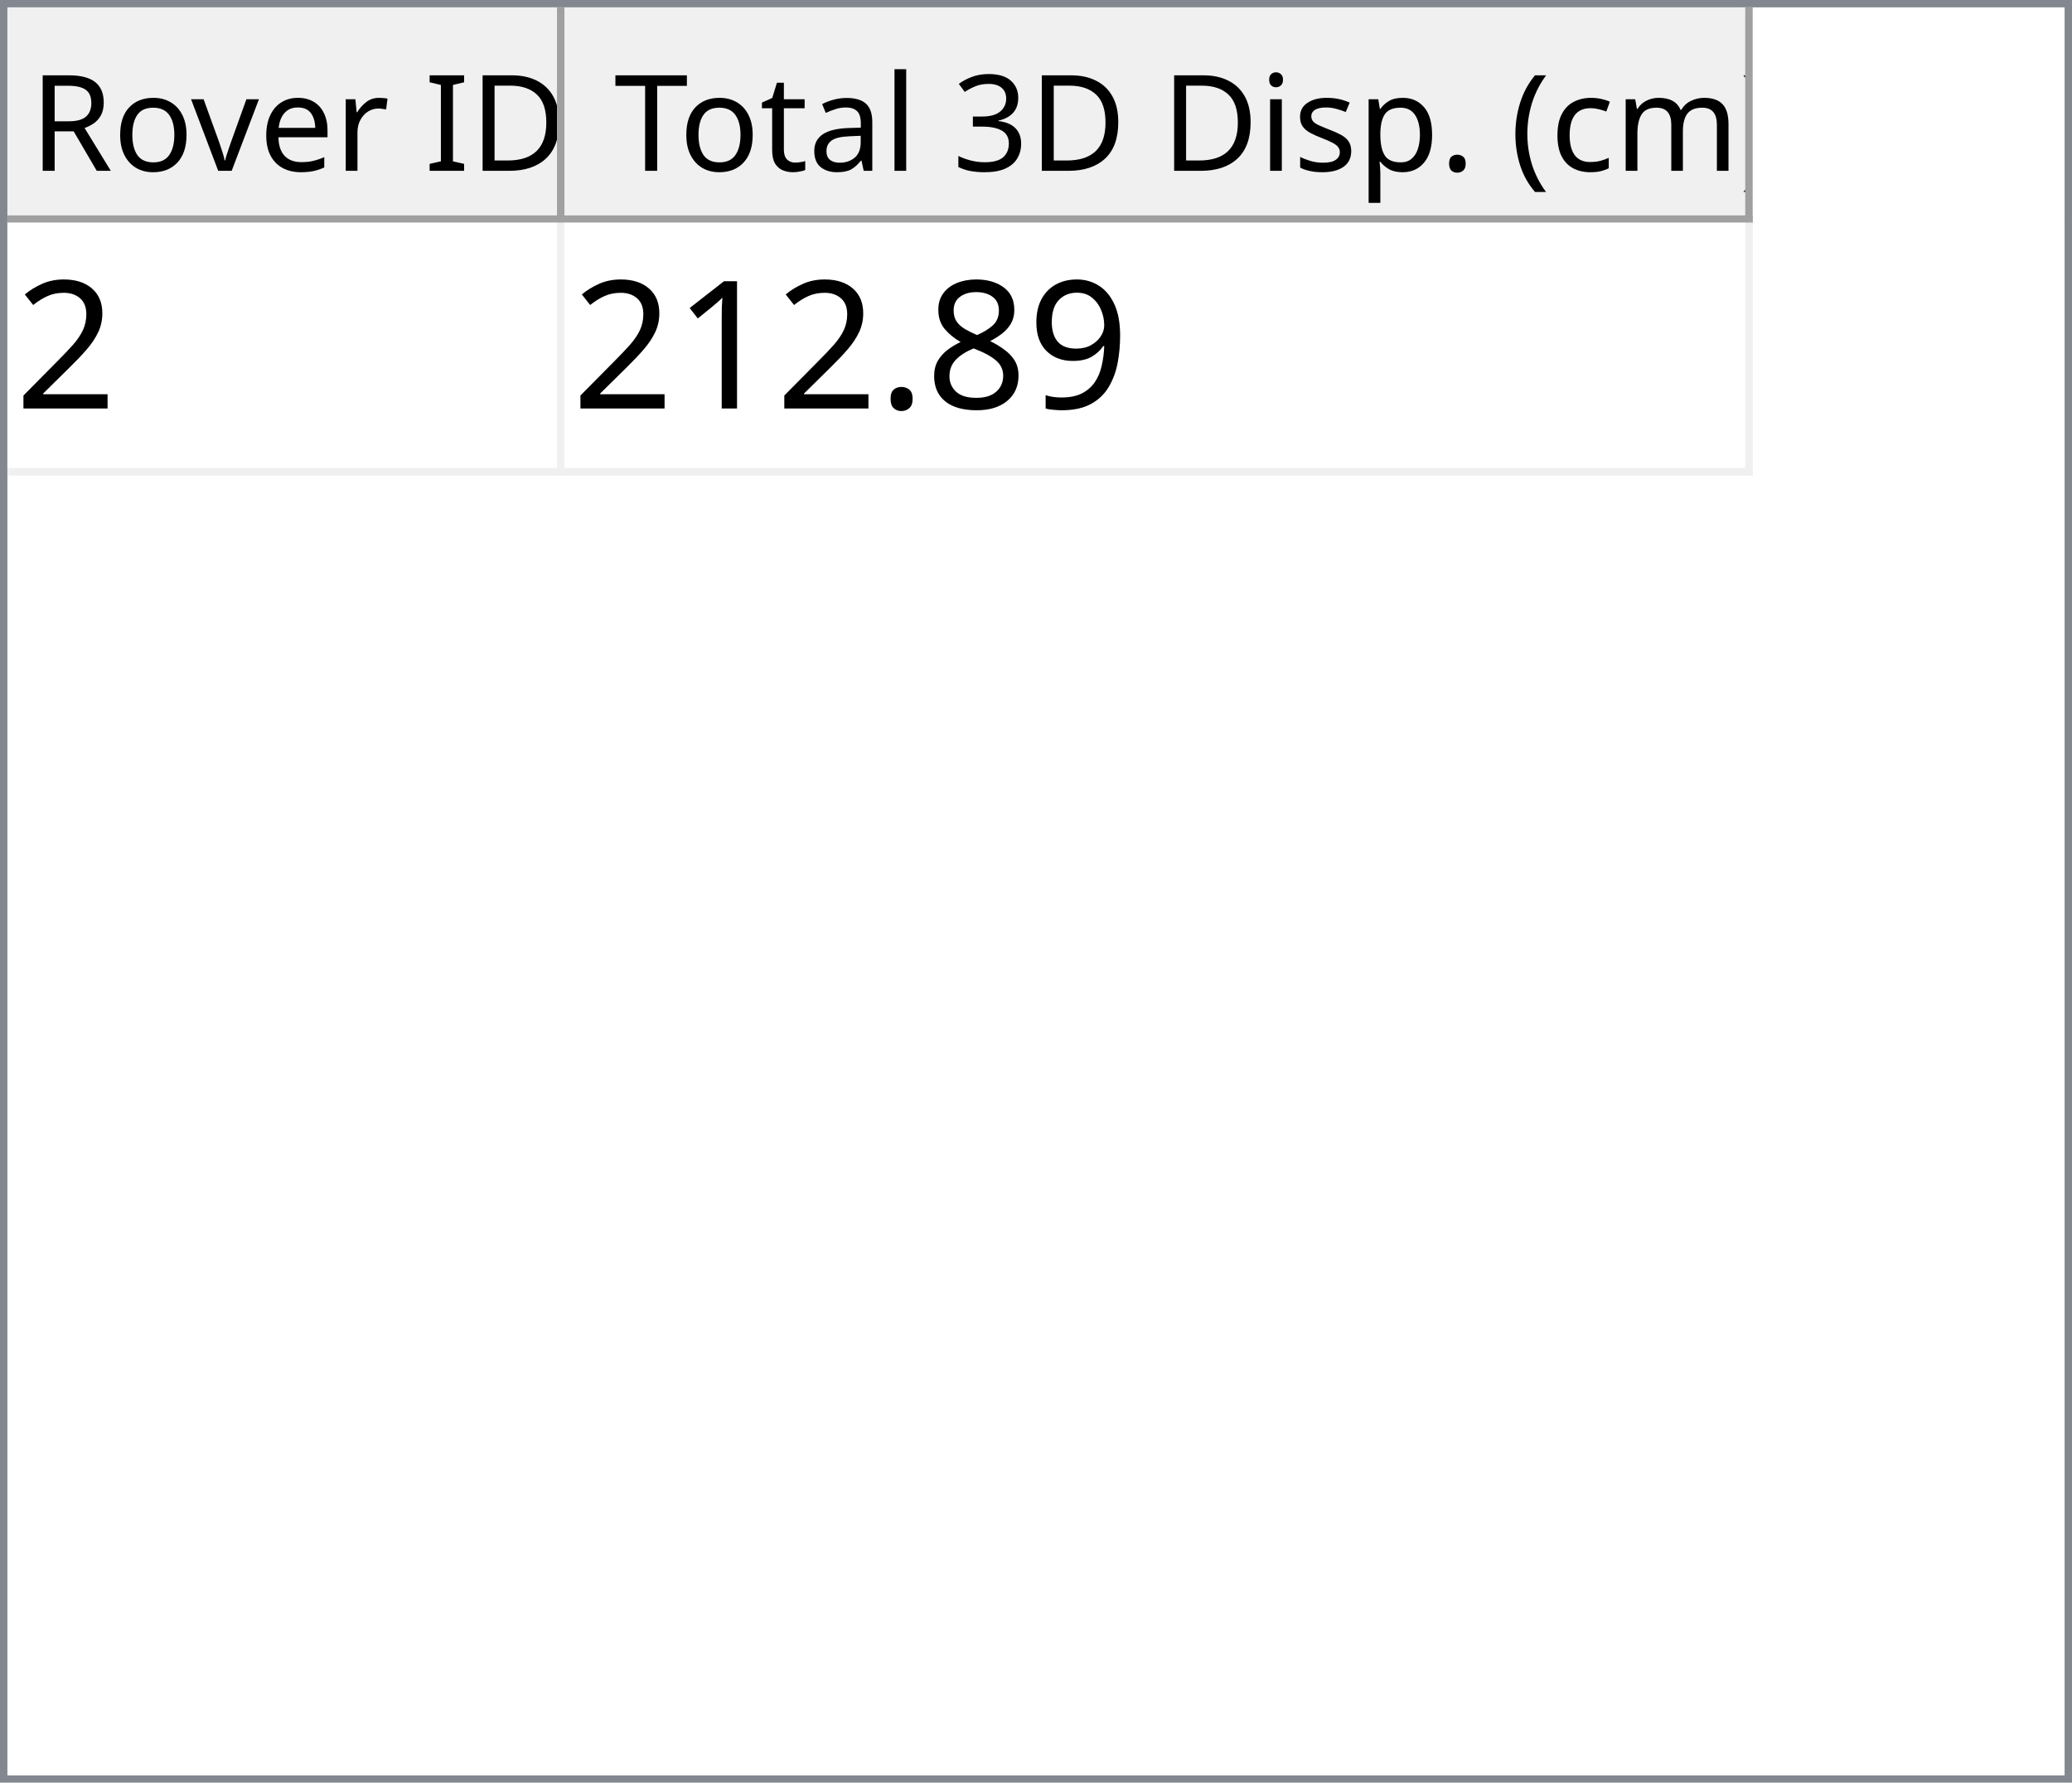
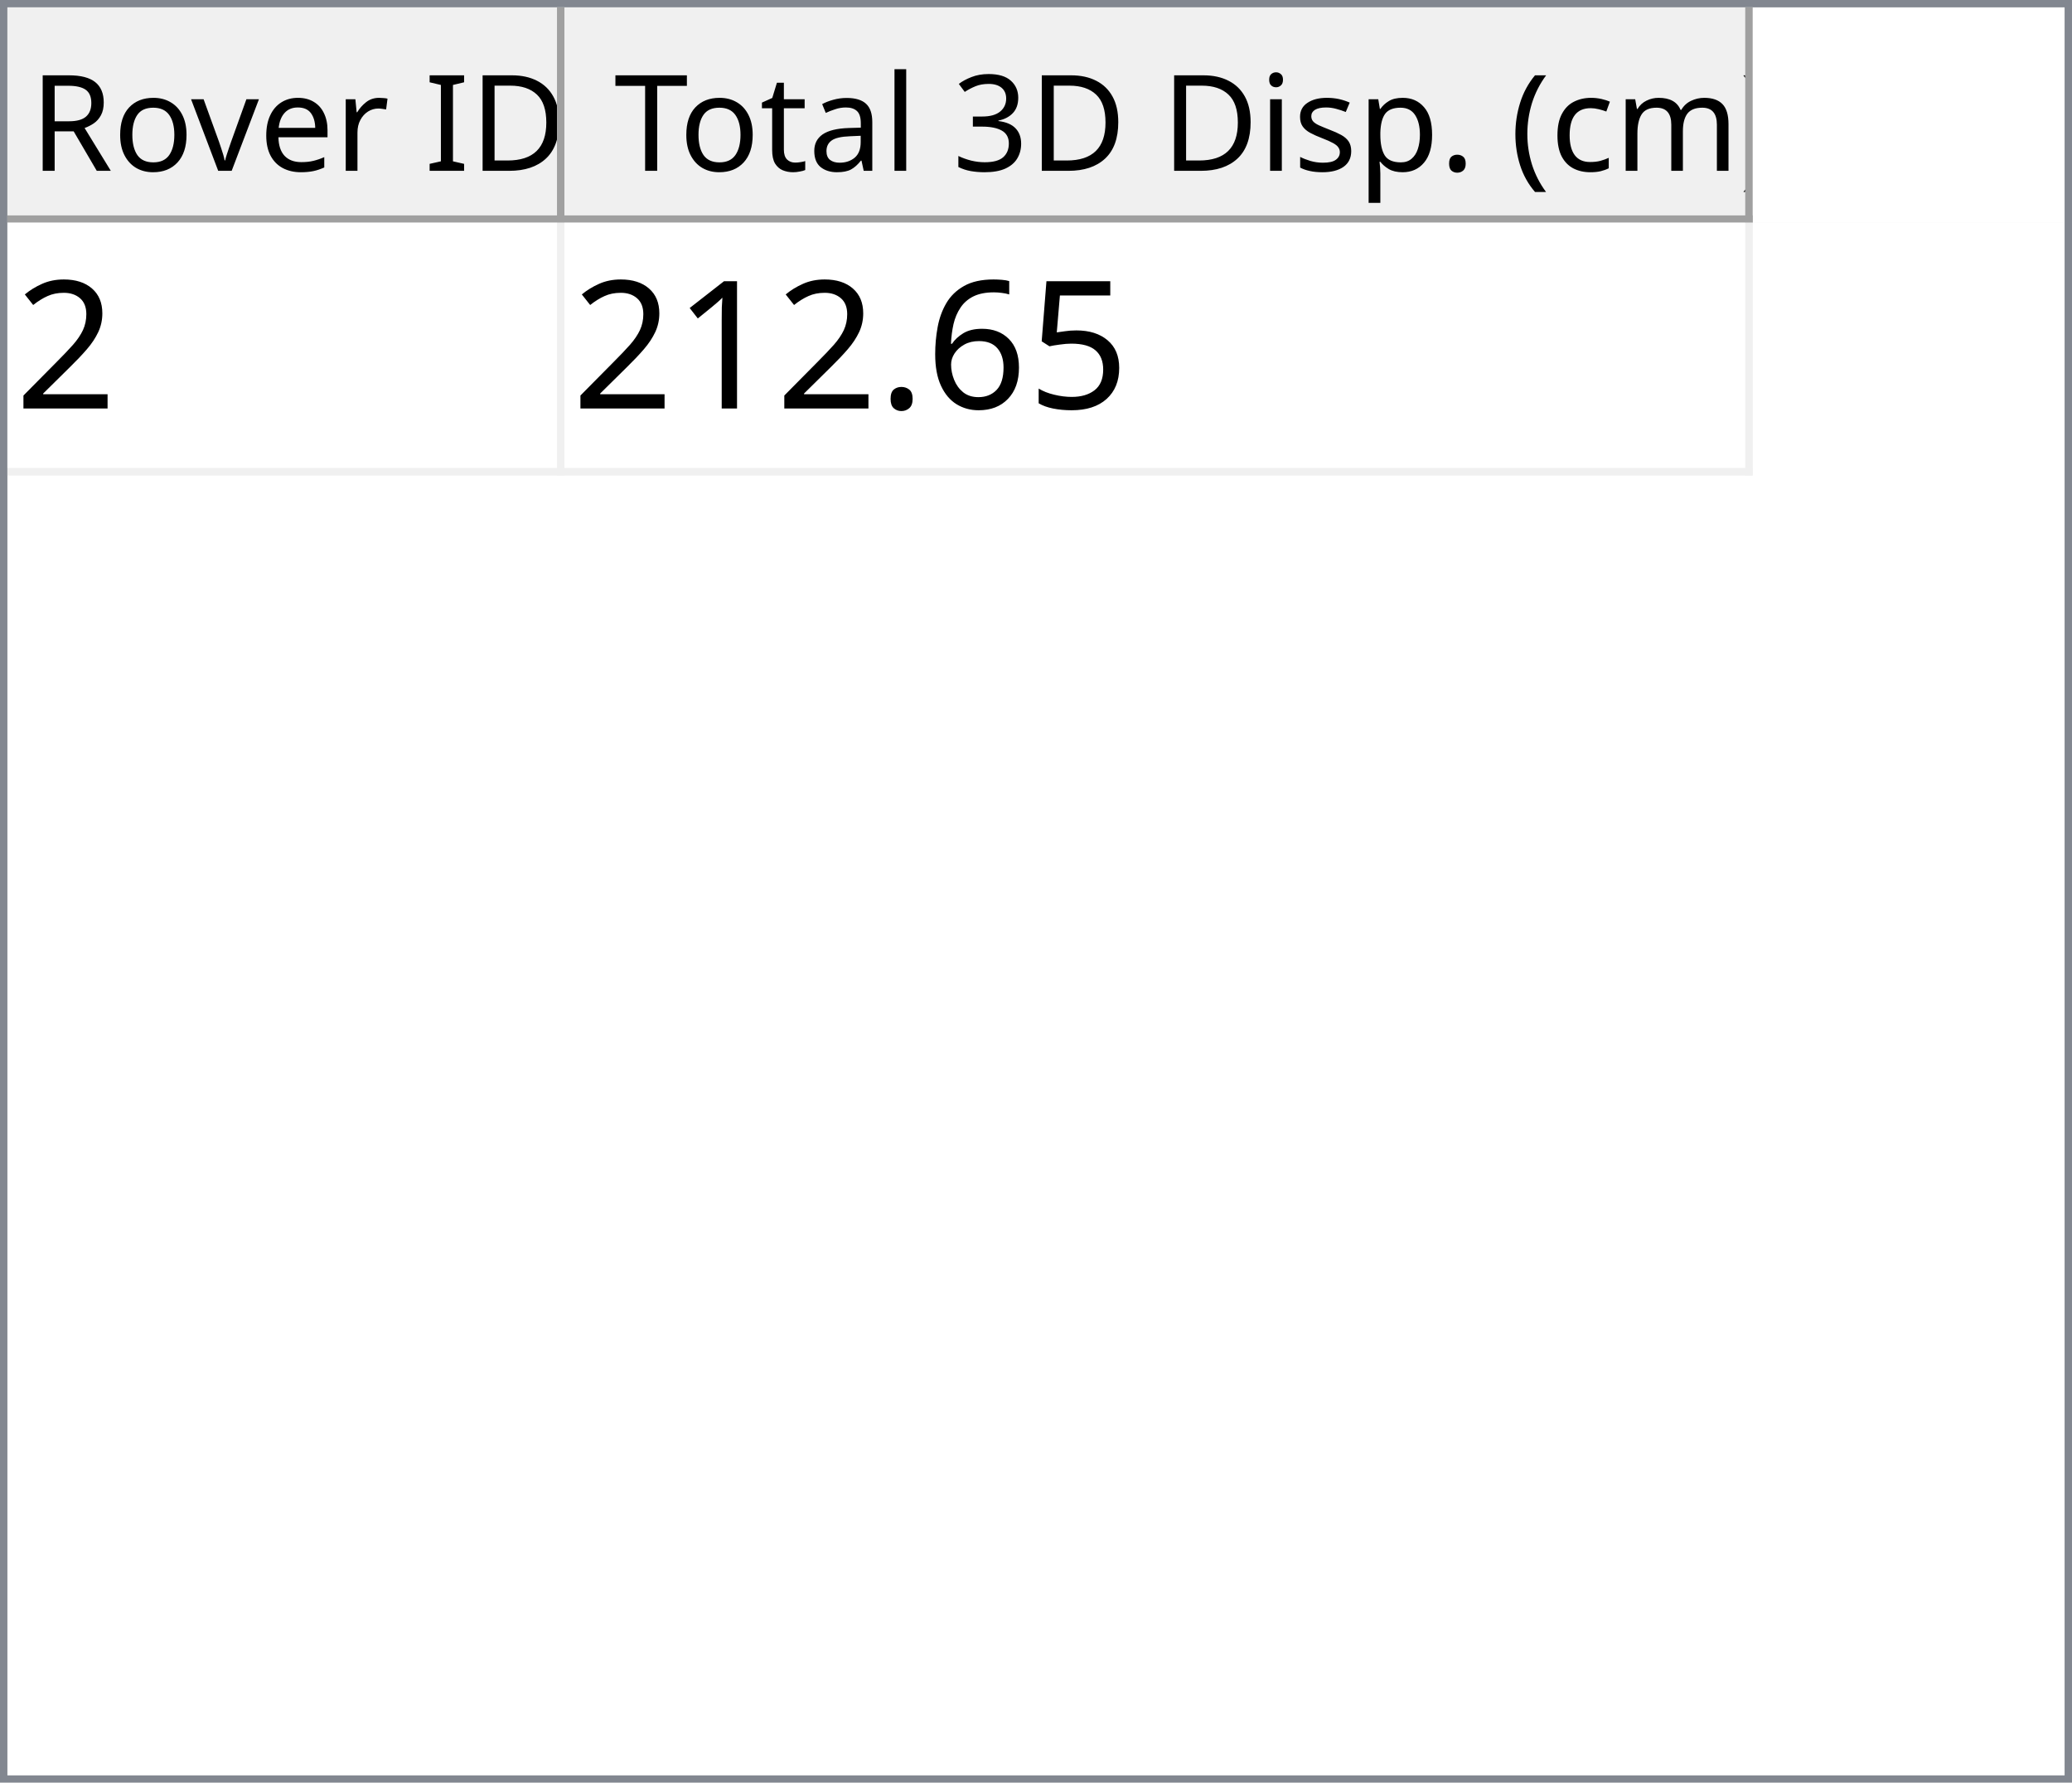
<svg xmlns="http://www.w3.org/2000/svg" style="fill-opacity:1; color-rendering:auto; color-interpolation:auto; text-rendering:auto; stroke:black; stroke-linecap:square; stroke-miterlimit:10; shape-rendering:auto; stroke-opacity:1; fill:black; stroke-dasharray:none; font-weight:normal; stroke-width:1; font-family:'Dialog'; font-style:normal; stroke-linejoin:miter; font-size:12px; stroke-dashoffset:0; image-rendering:auto;" width="279" height="240">
  <defs id="genericDefs" />
  <g>
    <defs id="defs1">
      <clipPath clipPathUnits="userSpaceOnUse" id="clipPath1">
        <path d="M0 0 L279 0 L279 240 L0 240 L0 0 Z" />
      </clipPath>
      <clipPath clipPathUnits="userSpaceOnUse" id="clipPath2">
        <path d="M0 0 L0 240 L279 240 L279 0 Z" />
      </clipPath>
      <clipPath clipPathUnits="userSpaceOnUse" id="clipPath3">
        <path d="M0 0 L0 29 L277 29 L277 0 Z" />
      </clipPath>
      <clipPath clipPathUnits="userSpaceOnUse" id="clipPath4">
        <path d="M0 0 L0 29 L75 29 L75 0 Z" />
      </clipPath>
      <clipPath clipPathUnits="userSpaceOnUse" id="clipPath5">
        <path d="M1 1 L1 28 L74 28 L74 1 Z" />
      </clipPath>
      <clipPath clipPathUnits="userSpaceOnUse" id="clipPath6">
        <path d="M0 0 L0 27 L73 27 L73 0 Z" />
      </clipPath>
      <clipPath clipPathUnits="userSpaceOnUse" id="clipPath7">
        <path d="M-0.5 -0.5 L-0.5 28.5 L74.5 28.5 L74.5 -0.5 Z" />
      </clipPath>
      <clipPath clipPathUnits="userSpaceOnUse" id="clipPath8">
        <path d="M0 0 L0 29 L160 29 L160 0 Z" />
      </clipPath>
      <clipPath clipPathUnits="userSpaceOnUse" id="clipPath9">
        <path d="M1 1 L1 28 L159 28 L159 1 Z" />
      </clipPath>
      <clipPath clipPathUnits="userSpaceOnUse" id="clipPath10">
        <path d="M0 0 L0 27 L158 27 L158 0 Z" />
      </clipPath>
      <clipPath clipPathUnits="userSpaceOnUse" id="clipPath11">
        <path d="M-0.5 -0.5 L-0.5 28.5 L159.5 28.5 L159.5 -0.5 Z" />
      </clipPath>
      <clipPath clipPathUnits="userSpaceOnUse" id="clipPath12">
        <path d="M0 0 L0 209 L277 209 L277 0 Z" />
      </clipPath>
      <clipPath clipPathUnits="userSpaceOnUse" id="clipPath13">
        <path d="M0 0 L0 34 L235 34 L235 0 Z" />
      </clipPath>
      <clipPath clipPathUnits="userSpaceOnUse" id="clipPath14">
        <path d="M-0.5 -0.5 L-0.5 33.5 L234.5 33.5 L234.5 -0.5 Z" />
      </clipPath>
      <clipPath clipPathUnits="userSpaceOnUse" id="clipPath15">
        <path d="M0 0 L0 33 L74 33 L74 0 Z" />
      </clipPath>
      <clipPath clipPathUnits="userSpaceOnUse" id="clipPath16">
        <path d="M0 0 L0 33 L159 33 L159 0 Z" />
      </clipPath>
      <font horiz-adv-x="64.551" id="font1">
        <font-face ascent="107.91" descent="25.098" units-per-em="100" style="font-style:normal; font-family:Segoe UI; font-weight:normal;" />
        <missing-glyph horiz-adv-x="64.551" d="M8.109 0 L8.109 68.266 L56.453 68.266 L56.453 0 L8.109 0 ZM15.328 7.234 L49.219 7.234 L49.219 61.031 L15.328 61.031 L15.328 7.234 Z" />
        <glyph unicode="D" horiz-adv-x="70.117" d="M9.188 0 L9.188 70.016 L28.516 70.016 Q65.531 70.016 65.531 35.891 Q65.531 19.672 55.25 9.836 Q44.969 0 27.734 0 L9.188 0 ZM17.391 62.594 L17.391 7.422 L27.828 7.422 Q41.609 7.422 49.273 14.797 Q56.938 22.172 56.938 35.688 Q56.938 62.594 28.328 62.594 L17.391 62.594 Z" />
        <glyph unicode="I" horiz-adv-x="26.611" d="M17.391 0 L9.188 0 L9.188 70.016 L17.391 70.016 L17.391 0 Z" />
        <glyph unicode=" " horiz-adv-x="27.393" d="" />
        <glyph unicode="r" horiz-adv-x="34.766" d="M34.188 41.891 Q32.078 43.5 28.125 43.5 Q23 43.5 19.555 38.672 Q16.109 33.844 16.109 25.484 L16.109 0 L8.109 0 L8.109 50 L16.109 50 L16.109 39.703 L16.312 39.703 Q18.016 44.969 21.531 47.922 Q25.047 50.875 29.391 50.875 Q32.516 50.875 34.188 50.203 L34.188 41.891 Z" />
        <glyph unicode="e" horiz-adv-x="52.295" d="M48.297 23 L12.984 23 Q13.188 14.656 17.484 10.109 Q21.781 5.562 29.297 5.562 Q37.75 5.562 44.828 11.141 L44.828 3.609 Q38.234 -1.172 27.391 -1.172 Q16.797 -1.172 10.742 5.641 Q4.688 12.453 4.688 24.812 Q4.688 36.469 11.305 43.82 Q17.922 51.172 27.734 51.172 Q37.547 51.172 42.922 44.828 Q48.297 38.484 48.297 27.203 L48.297 23 ZM40.094 29.781 Q40.047 36.719 36.75 40.578 Q33.453 44.438 27.594 44.438 Q21.922 44.438 17.969 40.383 Q14.016 36.328 13.094 29.781 L40.094 29.781 Z" />
        <glyph unicode="v" horiz-adv-x="47.9" d="M47.406 50 L27.484 0 L19.625 0 L0.688 50 L9.469 50 L22.172 13.672 Q23.578 9.672 23.922 6.688 L24.125 6.688 Q24.609 10.453 25.688 13.484 L38.969 50 L47.406 50 Z" />
        <glyph unicode="o" horiz-adv-x="58.594" d="M29 -1.172 Q17.922 -1.172 11.305 5.836 Q4.688 12.844 4.688 24.422 Q4.688 37.016 11.57 44.094 Q18.453 51.172 30.172 51.172 Q41.359 51.172 47.633 44.289 Q53.906 37.406 53.906 25.203 Q53.906 13.234 47.141 6.031 Q40.375 -1.172 29 -1.172 ZM29.594 44.438 Q21.875 44.438 17.383 39.188 Q12.891 33.938 12.891 24.703 Q12.891 15.828 17.43 10.695 Q21.969 5.562 29.594 5.562 Q37.359 5.562 41.531 10.594 Q45.703 15.625 45.703 24.906 Q45.703 34.281 41.531 39.359 Q37.359 44.438 29.594 44.438 Z" />
        <glyph unicode="R" horiz-adv-x="59.814" d="M59.375 0 L49.609 0 L37.891 19.625 Q36.281 22.359 34.766 24.289 Q33.25 26.219 31.664 27.438 Q30.078 28.656 28.25 29.219 Q26.422 29.781 24.125 29.781 L17.391 29.781 L17.391 0 L9.188 0 L9.188 70.016 L30.078 70.016 Q34.672 70.016 38.555 68.867 Q42.438 67.719 45.289 65.375 Q48.141 63.031 49.758 59.547 Q51.375 56.062 51.375 51.375 Q51.375 47.703 50.273 44.656 Q49.172 41.609 47.148 39.211 Q45.125 36.812 42.266 35.133 Q39.406 33.453 35.844 32.516 L35.844 32.328 Q37.594 31.547 38.891 30.547 Q40.188 29.547 41.359 28.18 Q42.531 26.812 43.68 25.078 Q44.828 23.344 46.234 21.047 L59.375 0 ZM17.391 62.594 L17.391 37.203 L28.516 37.203 Q31.594 37.203 34.203 38.133 Q36.812 39.062 38.719 40.797 Q40.625 42.531 41.703 45.047 Q42.781 47.562 42.781 50.688 Q42.781 56.297 39.141 59.445 Q35.5 62.594 28.609 62.594 L17.391 62.594 Z" />
        <glyph unicode=")" horiz-adv-x="30.176" d="M8.297 -15.922 L1.172 -15.922 Q16.406 2.344 16.406 26.812 Q16.406 51.469 1.078 70.016 L8.297 70.016 Q23.531 52.156 23.531 26.703 Q23.531 1.375 8.297 -15.922 Z" />
        <glyph unicode="m" horiz-adv-x="86.133" d="M79.109 0 L71.094 0 L71.094 28.719 Q71.094 37.016 68.531 40.727 Q65.969 44.438 59.906 44.438 Q54.781 44.438 51.195 39.75 Q47.609 35.062 47.609 28.516 L47.609 0 L39.594 0 L39.594 29.688 Q39.594 44.438 28.219 44.438 Q22.953 44.438 19.531 40.016 Q16.109 35.594 16.109 28.516 L16.109 0 L8.109 0 L8.109 50 L16.109 50 L16.109 42.094 L16.312 42.094 Q21.625 51.172 31.844 51.172 Q36.969 51.172 40.773 48.312 Q44.578 45.453 46 40.828 Q51.562 51.172 62.594 51.172 Q79.109 51.172 79.109 30.812 L79.109 0 Z" />
        <glyph unicode="c" horiz-adv-x="46.191" d="M42.188 2.297 Q36.422 -1.172 28.516 -1.172 Q17.828 -1.172 11.258 5.789 Q4.688 12.75 4.688 23.828 Q4.688 36.188 11.766 43.68 Q18.844 51.172 30.672 51.172 Q37.25 51.172 42.281 48.734 L42.281 40.531 Q36.719 44.438 30.375 44.438 Q22.703 44.438 17.797 38.945 Q12.891 33.453 12.891 24.516 Q12.891 15.719 17.508 10.641 Q22.125 5.562 29.891 5.562 Q36.422 5.562 42.188 9.906 L42.188 2.297 Z" />
        <glyph unicode="(" horiz-adv-x="30.176" d="M29.109 -15.922 L21.969 -15.922 Q6.844 1.375 6.844 26.703 Q6.844 52.156 21.969 70.016 L29.203 70.016 Q13.875 51.469 13.875 26.812 Q13.875 2.344 29.109 -15.922 Z" />
        <glyph unicode="." horiz-adv-x="21.68" d="M10.891 -1.078 Q8.641 -1.078 7.055 0.539 Q5.469 2.156 5.469 4.391 Q5.469 6.641 7.055 8.273 Q8.641 9.906 10.891 9.906 Q13.188 9.906 14.797 8.273 Q16.406 6.641 16.406 4.391 Q16.406 2.156 14.797 0.539 Q13.188 -1.078 10.891 -1.078 Z" />
        <glyph unicode="p" horiz-adv-x="58.789" d="M16.312 7.234 L16.109 7.234 L16.109 -23 L8.109 -23 L8.109 50 L16.109 50 L16.109 41.219 L16.312 41.219 Q22.219 51.172 33.594 51.172 Q43.266 51.172 48.688 44.461 Q54.109 37.75 54.109 26.469 Q54.109 13.922 48 6.375 Q41.891 -1.172 31.297 -1.172 Q21.578 -1.172 16.312 7.234 ZM16.109 27.391 L16.109 20.406 Q16.109 14.203 20.141 9.883 Q24.172 5.562 30.375 5.562 Q37.641 5.562 41.773 11.133 Q45.906 16.703 45.906 26.609 Q45.906 34.969 42.047 39.703 Q38.188 44.438 31.594 44.438 Q24.609 44.438 20.359 39.578 Q16.109 34.719 16.109 27.391 Z" />
        <glyph unicode="s" horiz-adv-x="42.432" d="M5.078 1.812 L5.078 10.406 Q11.625 5.562 19.484 5.562 Q30.031 5.562 30.031 12.594 Q30.031 14.594 29.125 15.992 Q28.219 17.391 26.68 18.461 Q25.141 19.531 23.07 20.383 Q21 21.234 18.609 22.172 Q15.281 23.484 12.766 24.828 Q10.25 26.172 8.57 27.859 Q6.891 29.547 6.031 31.695 Q5.172 33.844 5.172 36.719 Q5.172 40.234 6.789 42.945 Q8.406 45.656 11.086 47.484 Q13.766 49.312 17.211 50.242 Q20.656 51.172 24.312 51.172 Q30.812 51.172 35.938 48.922 L35.938 40.828 Q30.422 44.438 23.25 44.438 Q21 44.438 19.195 43.922 Q17.391 43.406 16.094 42.477 Q14.797 41.547 14.086 40.258 Q13.375 38.969 13.375 37.406 Q13.375 35.453 14.086 34.133 Q14.797 32.812 16.164 31.789 Q17.531 30.766 19.484 29.938 Q21.438 29.109 23.922 28.125 Q27.25 26.859 29.883 25.516 Q32.516 24.172 34.375 22.484 Q36.234 20.797 37.234 18.602 Q38.234 16.406 38.234 13.375 Q38.234 9.672 36.602 6.938 Q34.969 4.203 32.234 2.398 Q29.5 0.594 25.93 -0.289 Q22.359 -1.172 18.453 -1.172 Q10.75 -1.172 5.078 1.812 Z" />
        <glyph unicode="i" horiz-adv-x="24.219" d="M12.203 62.703 Q10.062 62.703 8.547 64.164 Q7.031 65.625 7.031 67.875 Q7.031 70.125 8.547 71.609 Q10.062 73.094 12.203 73.094 Q14.406 73.094 15.945 71.609 Q17.484 70.125 17.484 67.875 Q17.484 65.719 15.945 64.211 Q14.406 62.703 12.203 62.703 ZM16.109 0 L8.109 0 L8.109 50 L16.109 50 L16.109 0 Z" />
        <glyph unicode="3" horiz-adv-x="53.906" d="M46.531 19.828 Q46.531 15.094 44.75 11.211 Q42.969 7.328 39.719 4.57 Q36.469 1.812 31.93 0.297 Q27.391 -1.219 21.922 -1.219 Q11.922 -1.219 6 2.594 L6 11.188 Q13.094 5.609 22.219 5.609 Q25.875 5.609 28.828 6.539 Q31.781 7.469 33.906 9.227 Q36.031 10.984 37.18 13.477 Q38.328 15.969 38.328 19.094 Q38.328 32.812 18.797 32.812 L12.984 32.812 L12.984 39.594 L18.5 39.594 Q35.797 39.594 35.797 52.484 Q35.797 64.406 22.609 64.406 Q15.188 64.406 8.688 59.422 L8.688 67.188 Q15.375 71.188 24.609 71.188 Q29 71.188 32.57 69.969 Q36.141 68.75 38.68 66.555 Q41.219 64.359 42.609 61.281 Q44 58.203 44 54.5 Q44 40.672 30.031 36.719 L30.031 36.531 Q33.594 36.141 36.625 34.797 Q39.656 33.453 41.852 31.305 Q44.047 29.156 45.289 26.25 Q46.531 23.344 46.531 19.828 Z" />
        <glyph unicode="l" horiz-adv-x="24.219" d="M16.109 0 L8.109 0 L8.109 74.031 L16.109 74.031 L16.109 0 Z" />
        <glyph unicode="a" horiz-adv-x="50.879" d="M43.891 0 L35.891 0 L35.891 7.812 L35.688 7.812 Q30.469 -1.172 20.312 -1.172 Q12.844 -1.172 8.617 2.781 Q4.391 6.734 4.391 13.281 Q4.391 27.297 20.906 29.594 L35.891 31.688 Q35.891 44.438 25.594 44.438 Q16.547 44.438 9.281 38.281 L9.281 46.484 Q16.656 51.172 26.266 51.172 Q43.891 51.172 43.891 32.516 L43.891 0 ZM35.891 25.297 L23.828 23.641 Q18.266 22.859 15.43 20.875 Q12.594 18.891 12.594 13.875 Q12.594 10.203 15.211 7.883 Q17.828 5.562 22.172 5.562 Q28.125 5.562 32.008 9.742 Q35.891 13.922 35.891 20.312 L35.891 25.297 Z" />
        <glyph unicode="t" horiz-adv-x="33.887" d="M31.297 0.484 Q28.469 -1.078 23.828 -1.078 Q10.688 -1.078 10.688 13.578 L10.688 43.172 L2.094 43.172 L2.094 50 L10.688 50 L10.688 62.203 L18.703 64.797 L18.703 50 L31.297 50 L31.297 43.172 L18.703 43.172 L18.703 14.984 Q18.703 9.969 20.414 7.82 Q22.125 5.672 26.078 5.672 Q29.109 5.672 31.297 7.328 L31.297 0.484 Z" />
        <glyph unicode="T" horiz-adv-x="52.393" d="M50.594 62.594 L30.375 62.594 L30.375 0 L22.172 0 L22.172 62.594 L2 62.594 L2 70.016 L50.594 70.016 L50.594 62.594 Z" />
      </font>
      <font horiz-adv-x="75.0" id="font2">
        <font-face ascent="100.537" descent="21.973" units-per-em="100" style="font-style:normal; font-family:sans-serif; font-weight:normal;" />
        <missing-glyph horiz-adv-x="75.0" d="M12.5 0 L12.5 62.5 L62.5 62.5 L62.5 0 L12.5 0 ZM14.062 1.562 L60.938 1.562 L60.938 60.938 L14.062 60.938 L14.062 1.562 Z" />
        <glyph unicode="2" horiz-adv-x="55.615" d="M50.344 8.453 L50.344 0 L3.031 0 Q2.938 3.172 4.047 6.109 Q5.859 10.938 9.836 15.625 Q13.812 20.312 21.344 26.469 Q33.016 36.031 37.117 41.625 Q41.219 47.219 41.219 52.203 Q41.219 57.422 37.477 61.008 Q33.734 64.594 27.734 64.594 Q21.391 64.594 17.578 60.789 Q13.766 56.984 13.719 50.25 L4.688 51.172 Q5.609 61.281 11.664 66.578 Q17.719 71.875 27.938 71.875 Q38.234 71.875 44.242 66.164 Q50.25 60.453 50.25 52 Q50.25 47.703 48.492 43.555 Q46.734 39.406 42.656 34.812 Q38.578 30.219 29.109 22.219 Q21.188 15.578 18.945 13.211 Q16.703 10.844 15.234 8.453 L50.344 8.453 Z" />
-         <glyph unicode="9" horiz-adv-x="55.615" d="M5.469 16.547 L13.922 17.328 Q14.984 11.375 18.016 8.688 Q21.047 6 25.781 6 Q29.828 6 32.883 7.859 Q35.938 9.719 37.891 12.82 Q39.844 15.922 41.164 21.195 Q42.484 26.469 42.484 31.938 Q42.484 32.516 42.438 33.688 Q39.797 29.5 35.234 26.883 Q30.672 24.266 25.344 24.266 Q16.453 24.266 10.305 30.711 Q4.156 37.156 4.156 47.703 Q4.156 58.594 10.578 65.234 Q17 71.875 26.656 71.875 Q33.641 71.875 39.43 68.117 Q45.219 64.359 48.219 57.398 Q51.219 50.438 51.219 37.25 Q51.219 23.531 48.242 15.406 Q45.266 7.281 39.383 3.031 Q33.5 -1.219 25.594 -1.219 Q17.188 -1.219 11.867 3.445 Q6.547 8.109 5.469 16.547 ZM41.453 48.141 Q41.453 55.719 37.43 60.156 Q33.406 64.594 27.734 64.594 Q21.875 64.594 17.531 59.812 Q13.188 55.031 13.188 47.406 Q13.188 40.578 17.312 36.305 Q21.438 32.031 27.484 32.031 Q33.594 32.031 37.523 36.305 Q41.453 40.578 41.453 48.141 Z" />
-         <glyph unicode="8" horiz-adv-x="55.615" d="M17.672 38.812 Q12.203 40.828 9.57 44.539 Q6.938 48.25 6.938 53.422 Q6.938 61.234 12.555 66.555 Q18.172 71.875 27.484 71.875 Q36.859 71.875 42.578 66.43 Q48.297 60.984 48.297 53.172 Q48.297 48.188 45.68 44.508 Q43.062 40.828 37.75 38.812 Q44.344 36.672 47.781 31.883 Q51.219 27.094 51.219 20.453 Q51.219 11.281 44.727 5.031 Q38.234 -1.219 27.641 -1.219 Q17.047 -1.219 10.547 5.055 Q4.047 11.328 4.047 20.703 Q4.047 27.688 7.594 32.398 Q11.141 37.109 17.672 38.812 ZM15.922 53.719 Q15.922 48.641 19.195 45.414 Q22.469 42.188 27.688 42.188 Q32.766 42.188 36.016 45.383 Q39.266 48.578 39.266 53.219 Q39.266 58.062 35.914 61.359 Q32.562 64.656 27.594 64.656 Q22.562 64.656 19.242 61.43 Q15.922 58.203 15.922 53.719 ZM13.094 20.656 Q13.094 16.891 14.875 13.375 Q16.656 9.859 20.172 7.93 Q23.688 6 27.734 6 Q34.031 6 38.133 10.055 Q42.234 14.109 42.234 20.359 Q42.234 26.703 38.016 30.859 Q33.797 35.016 27.438 35.016 Q21.234 35.016 17.164 30.914 Q13.094 26.812 13.094 20.656 Z" />
+         <glyph unicode="5" horiz-adv-x="55.615" d="M4.156 18.75 L13.375 19.531 Q14.406 12.797 18.141 9.398 Q21.875 6 27.156 6 Q33.5 6 37.891 10.789 Q42.281 15.578 42.281 23.484 Q42.281 31 38.062 35.352 Q33.844 39.703 27 39.703 Q22.75 39.703 19.336 37.773 Q15.922 35.844 13.969 32.766 L5.719 33.844 L12.641 70.609 L48.25 70.609 L48.25 62.203 L19.672 62.203 L15.828 42.969 Q22.266 47.469 29.344 47.469 Q38.719 47.469 45.164 40.969 Q51.609 34.469 51.609 24.266 Q51.609 14.547 45.953 7.469 Q39.062 -1.219 27.156 -1.219 Q17.391 -1.219 11.211 4.25 Q5.031 9.719 4.156 18.75 Z" />
+         <glyph unicode="6" horiz-adv-x="55.615" d="M49.75 54.047 L41.016 53.375 Q39.844 58.547 37.703 60.891 Q34.125 64.656 28.906 64.656 Q24.703 64.656 21.531 62.312 Q17.391 59.281 14.992 53.469 Q12.594 47.656 12.5 36.922 Q15.672 41.75 20.266 44.094 Q24.859 46.438 29.891 46.438 Q38.672 46.438 44.852 39.969 Q51.031 33.5 51.031 23.25 Q51.031 16.5 48.125 10.719 Q45.219 4.938 40.141 1.859 Q35.062 -1.219 28.609 -1.219 Q17.625 -1.219 10.695 6.859 Q3.766 14.938 3.766 33.5 Q3.766 54.25 11.422 63.672 Q18.109 71.875 29.438 71.875 Q37.891 71.875 43.289 67.141 Q48.688 62.406 49.75 54.047 ZM13.875 23.188 Q13.875 18.656 15.797 14.508 Q17.719 10.359 21.188 8.18 Q24.656 6 28.469 6 Q34.031 6 38.039 10.492 Q42.047 14.984 42.047 22.703 Q42.047 30.125 38.086 34.398 Q34.125 38.672 28.125 38.672 Q22.172 38.672 18.023 34.398 Q13.875 30.125 13.875 23.188 Z" />
        <glyph unicode="." horiz-adv-x="27.783" d="M9.078 0 L9.078 10.016 L19.094 10.016 L19.094 0 L9.078 0 Z" />
        <glyph unicode="1" horiz-adv-x="55.615" d="M37.25 0 L28.469 0 L28.469 56 Q25.297 52.984 20.141 49.953 Q14.984 46.922 10.891 45.406 L10.891 53.906 Q18.266 57.375 23.781 62.305 Q29.297 67.234 31.594 71.875 L37.25 71.875 L37.25 0 Z" />
      </font>
    </defs>
    <g style="fill:white; stroke:white;">
      <rect x="0" y="0" width="279" style="clip-path:url(#clipPath1); stroke:none;" height="240" />
    </g>
    <g style="fill:white; text-rendering:optimizeSpeed; color-rendering:optimizeSpeed; image-rendering:optimizeSpeed; shape-rendering:crispEdges; stroke:white; color-interpolation:sRGB;">
      <rect x="0" width="279" height="240" y="0" style="stroke:none;" />
      <path style="stroke:none;" d="M0 240 L279 240 L279 0 L0 0 Z" />
    </g>
    <g style="fill:rgb(240,240,240); font-size:18px; font-family:'Segoe UI'; stroke:rgb(240,240,240);">
      <rect x="0" y="0" width="279" style="clip-path:url(#clipPath2); stroke:none;" height="240" />
    </g>
    <g style="fill:rgb(130,135,144); font-size:18px; font-family:'Segoe UI'; stroke:rgb(130,135,144);">
      <path d="M0 0 L279 0 L279 240 L0 240 L0 0 ZM1 1 L278 1 L278 239 L1 239 L1 1 Z" style="fill-rule:evenodd; clip-path:url(#clipPath2); stroke:none;" />
    </g>
    <g style="fill:white; font-size:18px; font-family:'Segoe UI'; stroke:white;" transform="translate(1,1)">
      <rect x="0" y="0" width="277" style="clip-path:url(#clipPath3); stroke:none;" height="29" />
    </g>
    <g style="fill:rgb(240,240,240); font-size:18px; font-family:'Segoe UI'; stroke:rgb(240,240,240);" transform="translate(1,1)">
      <rect x="0" y="0" width="75" style="clip-path:url(#clipPath4); stroke:none;" height="29" />
    </g>
    <g style="font-family:'Segoe UI'; font-size:18px;" transform="translate(2,2)">
      <text x="2" xml:space="preserve" y="21" style="clip-path:url(#clipPath6); stroke:none;">Rover ID</text>
    </g>
    <g transform="translate(1.5,1.5)" style="fill:rgb(160,160,160); font-size:18px; font-family:'Segoe UI'; stroke:rgb(160,160,160); stroke-linejoin:bevel;">
      <line x1="74" x2="74" y1="0" style="fill:none; clip-path:url(#clipPath7);" y2="28" />
    </g>
    <g transform="matrix(1,0,0,1,1,1) translate(0.5,0.5)" style="fill:rgb(160,160,160); font-size:18px; font-family:'Segoe UI'; stroke:rgb(160,160,160); stroke-linejoin:bevel;">
      <line x1="0" x2="74" y1="28" style="fill:none; clip-path:url(#clipPath7);" y2="28" />
    </g>
    <g style="fill:rgb(240,240,240); font-size:18px; font-family:'Segoe UI'; stroke:rgb(240,240,240);" transform="translate(76,1)">
      <rect x="0" y="0" width="160" style="clip-path:url(#clipPath8); stroke:none;" height="29" />
    </g>
    <g style="font-family:'Segoe UI'; font-size:18px;" transform="translate(77,2)">
      <text x="1" xml:space="preserve" y="21" style="clip-path:url(#clipPath10); stroke:none;"> Total 3D Disp. (cm)</text>
    </g>
    <g transform="translate(76.5,1.5)" style="fill:rgb(160,160,160); font-size:18px; font-family:'Segoe UI'; stroke:rgb(160,160,160); stroke-linejoin:bevel;">
      <line x1="159" x2="159" y1="0" style="fill:none; clip-path:url(#clipPath11);" y2="28" />
    </g>
    <g transform="matrix(1,0,0,1,76,1) translate(0.5,0.5)" style="fill:rgb(160,160,160); font-size:18px; font-family:'Segoe UI'; stroke:rgb(160,160,160); stroke-linejoin:bevel;">
      <line x1="0" x2="159" y1="28" style="fill:none; clip-path:url(#clipPath11);" y2="28" />
    </g>
    <g style="fill:white; font-size:18px; font-family:'Segoe UI'; stroke:white;" transform="translate(1,30)">
      <rect x="0" y="0" width="277" style="clip-path:url(#clipPath12); stroke:none;" height="209" />
    </g>
    <g style="fill:rgb(240,240,240); font-size:24px; font-family:sans-serif; stroke:rgb(240,240,240);" transform="translate(1,30)">
      <rect x="0" y="0" width="235" style="clip-path:url(#clipPath13); stroke:none;" height="34" />
      <line transform="translate(0.5,0.5)" x1="0" x2="234" y1="33" style="clip-path:url(#clipPath14); fill:none; stroke-linejoin:bevel;" y2="33" />
    </g>
    <g transform="matrix(1,0,0,1,1,30) translate(0.5,0.5)" style="fill:rgb(240,240,240); font-size:24px; font-family:sans-serif; stroke:rgb(240,240,240); stroke-linejoin:bevel;">
      <line x1="74" x2="74" y1="0" style="fill:none; clip-path:url(#clipPath14);" y2="33" />
    </g>
    <g transform="matrix(1,0,0,1,1,30) translate(0.5,0.5)" style="fill:rgb(240,240,240); font-size:24px; font-family:sans-serif; stroke:rgb(240,240,240); stroke-linejoin:bevel;">
      <line x1="234" x2="234" y1="0" style="fill:none; clip-path:url(#clipPath14);" y2="33" />
    </g>
    <g style="fill:white; font-size:24px; font-family:sans-serif; stroke:white;" transform="matrix(1,0,0,1,1,30)">
      <rect x="0" y="0" width="74" style="clip-path:url(#clipPath15); stroke:none;" height="33" />
      <text x="1" y="25" style="fill:black; clip-path:url(#clipPath15); stroke:none;" xml:space="preserve">2</text>
    </g>
    <g style="fill:white; font-size:24px; font-family:sans-serif; stroke:white;" transform="matrix(1,0,0,1,1,30) translate(75,0)">
      <rect x="0" y="0" width="159" style="clip-path:url(#clipPath16); stroke:none;" height="33" />
-       <text x="1" y="25" style="fill:black; clip-path:url(#clipPath16); stroke:none;" xml:space="preserve">212.89</text>
+       <text x="1" y="25" style="fill:black; clip-path:url(#clipPath16); stroke:none;" xml:space="preserve">212.65</text>
    </g>
  </g>
</svg>
